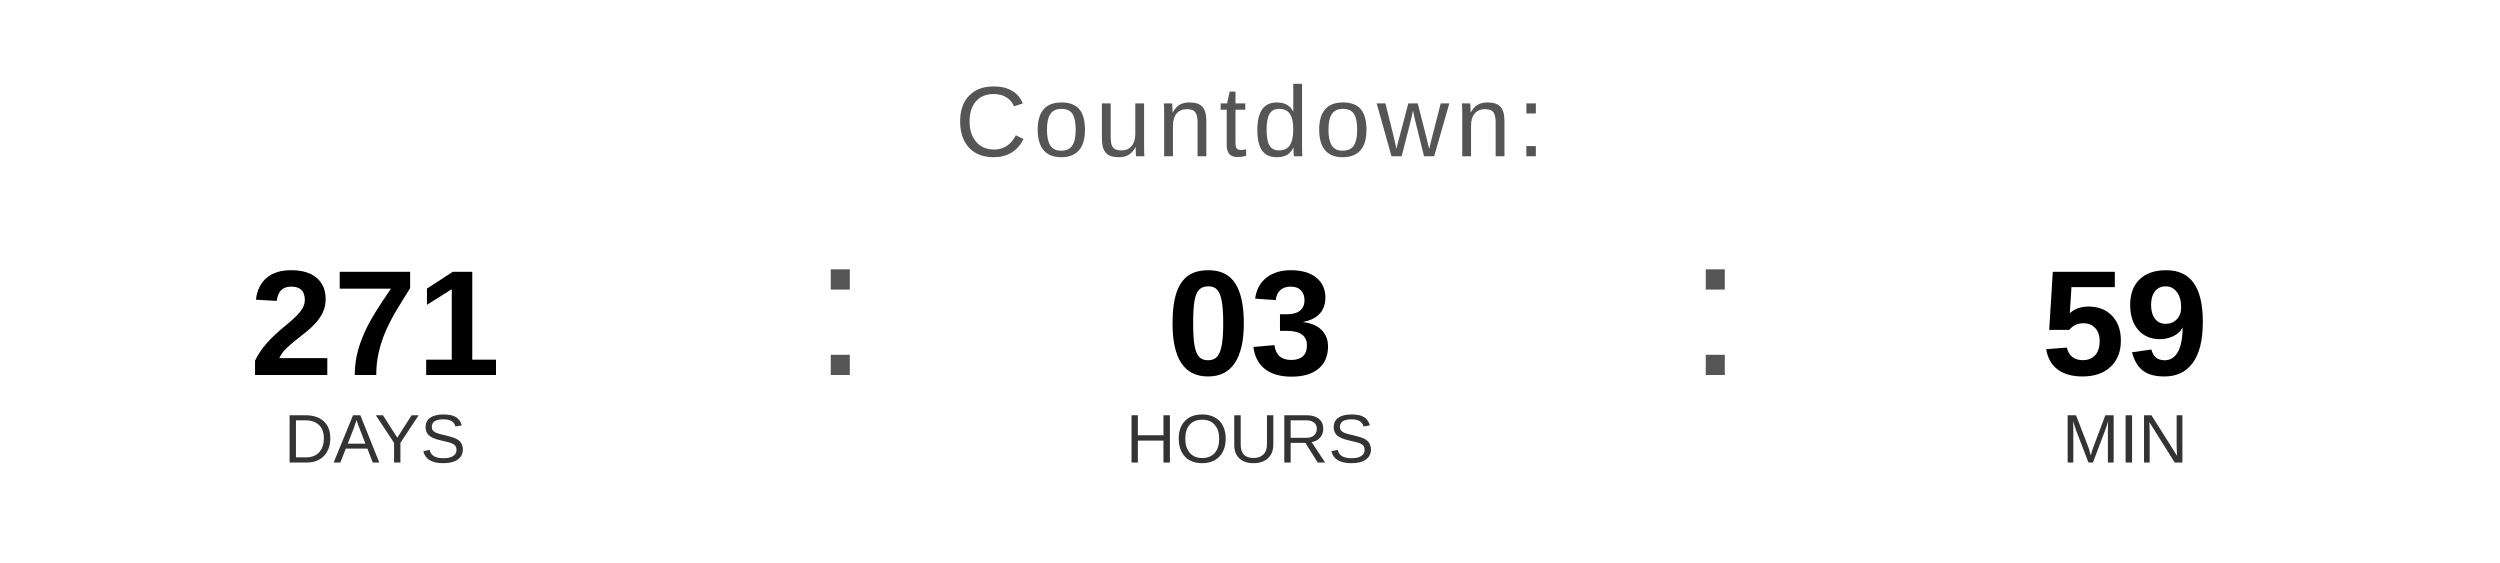
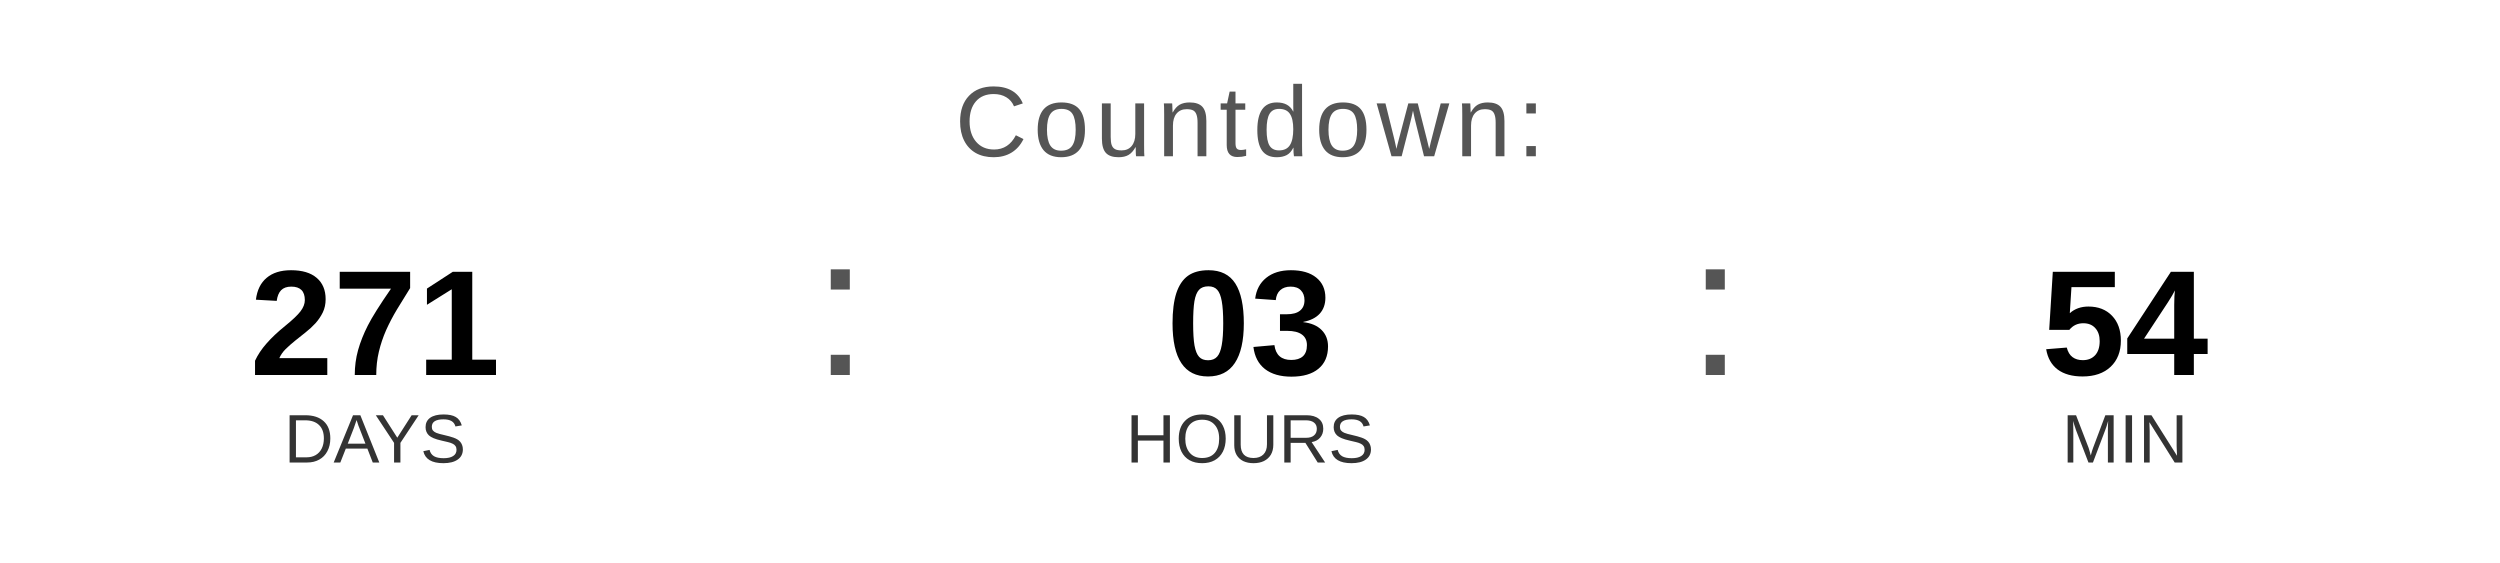
<svg xmlns="http://www.w3.org/2000/svg" width="400" height="90" viewBox="0 0 400 90">
  <text x="200" y="25" font-family="Arial, Helvetica, sans-serif" font-size="16" fill="#555555" text-anchor="middle" letter-spacing="1">
    Countdown:
  </text>
  <text x="60" y="60" font-family="Arial, Helvetica, sans-serif" font-size="24" font-weight="bold" fill="#000000" text-anchor="middle">271</text>
  <text x="60" y="74" font-family="Arial, Helvetica, sans-serif" font-size="11" fill="#333333" text-anchor="middle">DAYS</text>
  <text x="130" y="60" font-family="Arial, sans-serif" font-size="32" fill="#555555">:</text>
  <text x="200" y="60" font-family="Arial, Helvetica, sans-serif" font-size="24" font-weight="bold" fill="#000000" text-anchor="middle">03</text>
  <text x="200" y="74" font-family="Arial, Helvetica, sans-serif" font-size="11" fill="#333333" text-anchor="middle">HOURS</text>
  <text x="270" y="60" font-family="Arial, sans-serif" font-size="32" fill="#555555">:</text>
-   <text x="340" y="60" font-family="Arial, Helvetica, sans-serif" font-size="24" font-weight="bold" fill="#000000" text-anchor="middle">59</text>
+   <text x="340" y="60" font-family="Arial, Helvetica, sans-serif" font-size="24" font-weight="bold" fill="#000000" text-anchor="middle">54</text>
  <text x="340" y="74" font-family="Arial, Helvetica, sans-serif" font-size="11" fill="#333333" text-anchor="middle">MIN</text>
</svg>
